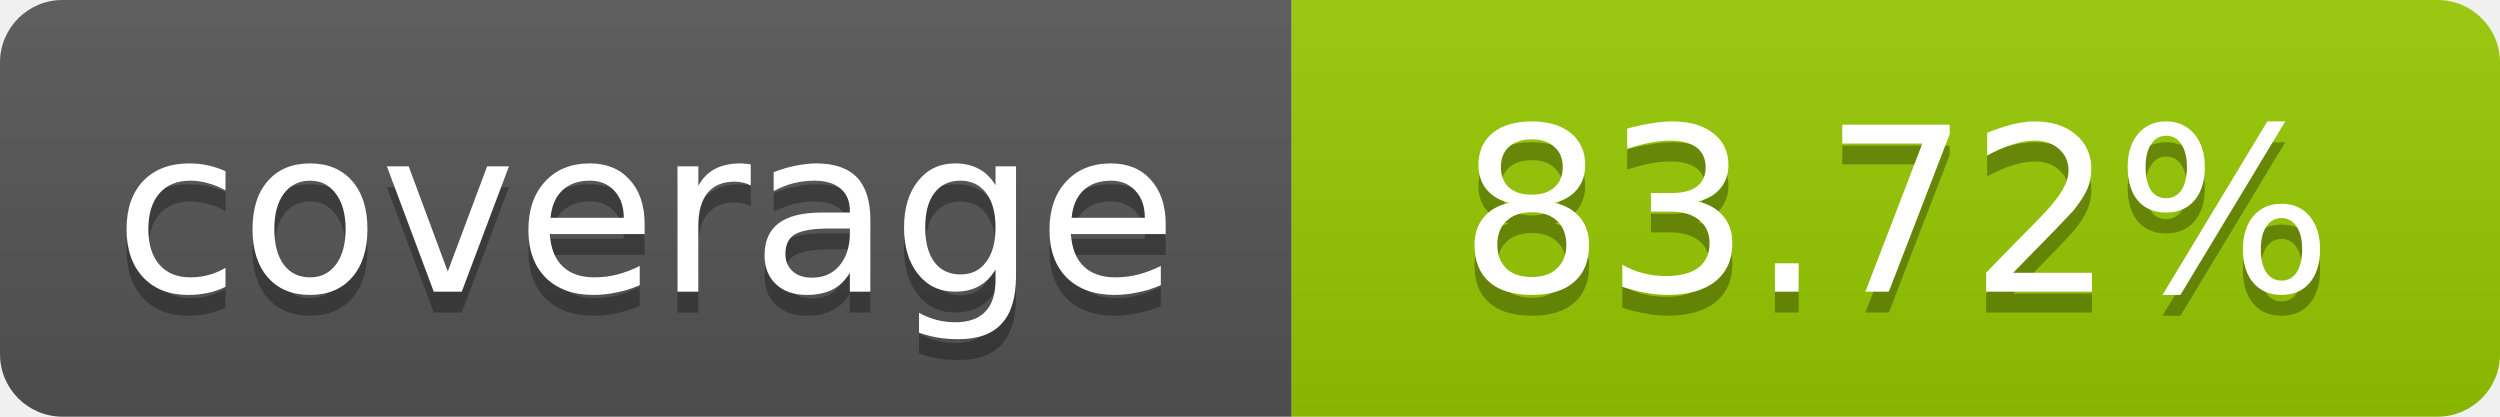
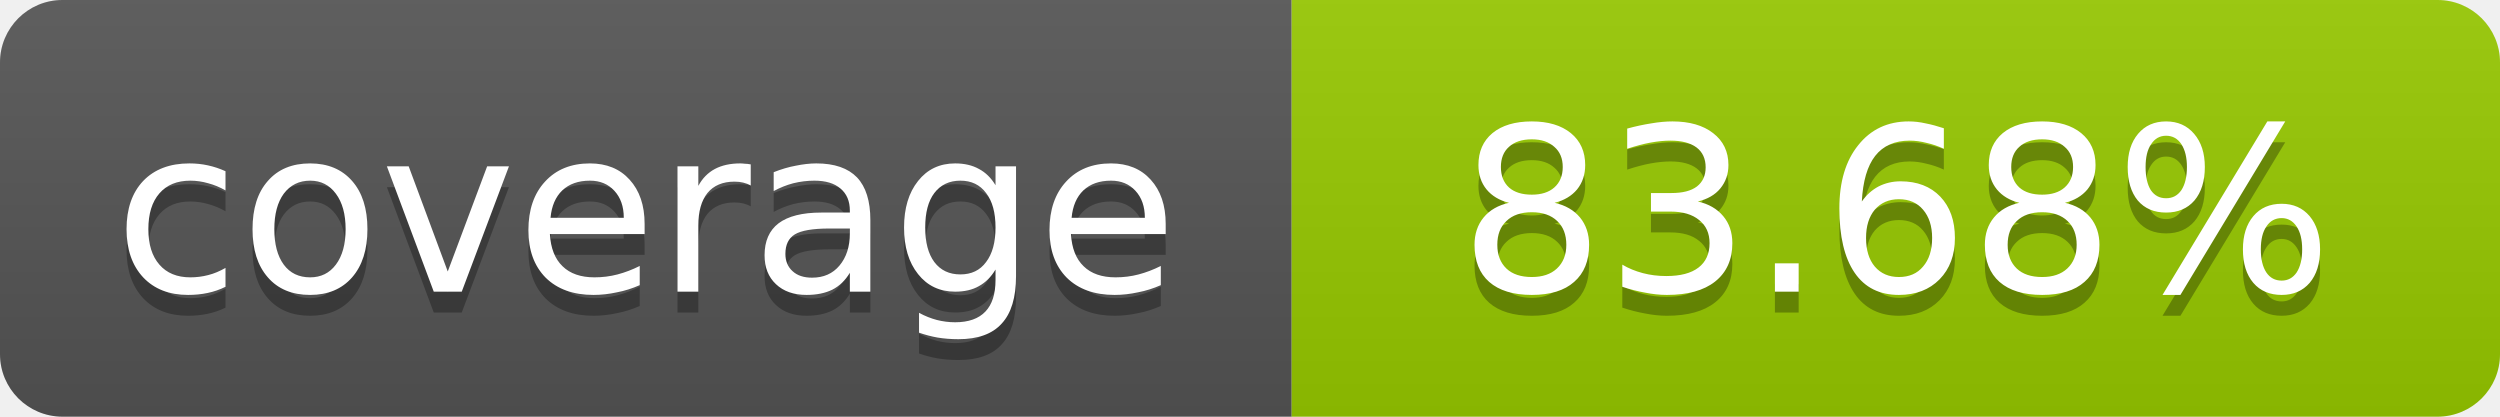
- <svg xmlns="http://www.w3.org/2000/svg" width="120" height="20" role="img" aria-label="coverage: 83.72%">
+ <svg xmlns="http://www.w3.org/2000/svg" width="120" height="20" role="img" aria-label="coverage: 83.68%">
  <linearGradient id="s" x2="0" y2="100%">
    <stop offset="0" stop-color="#bbb" stop-opacity=".1" />
    <stop offset="1" stop-opacity=".1" />
  </linearGradient>
  <clipPath id="r">
    <rect width="120" height="20" rx="3" fill="#fff" />
  </clipPath>
  <g clip-path="url(#r)">
    <rect width="62" height="20" fill="#555" />
    <rect x="62" width="58" height="20" fill="#97CA00" />
    <rect width="120" height="20" fill="url(#s)" />
  </g>
  <g fill="#fff" text-anchor="middle" font-family="Verdana,Geneva,DejaVu Sans,sans-serif" font-size="11">
    <text x="31" y="15" fill="#010101" fill-opacity=".3">coverage</text>
    <text x="31" y="14">coverage</text>
-     <text x="91" y="15" fill="#010101" fill-opacity=".3">83.72%</text>
-     <text x="91" y="14">83.72%</text>
+     <text x="91" y="15" fill="#010101" fill-opacity=".3">83.68%</text>
+     <text x="91" y="14">83.68%</text>
  </g>
</svg>
